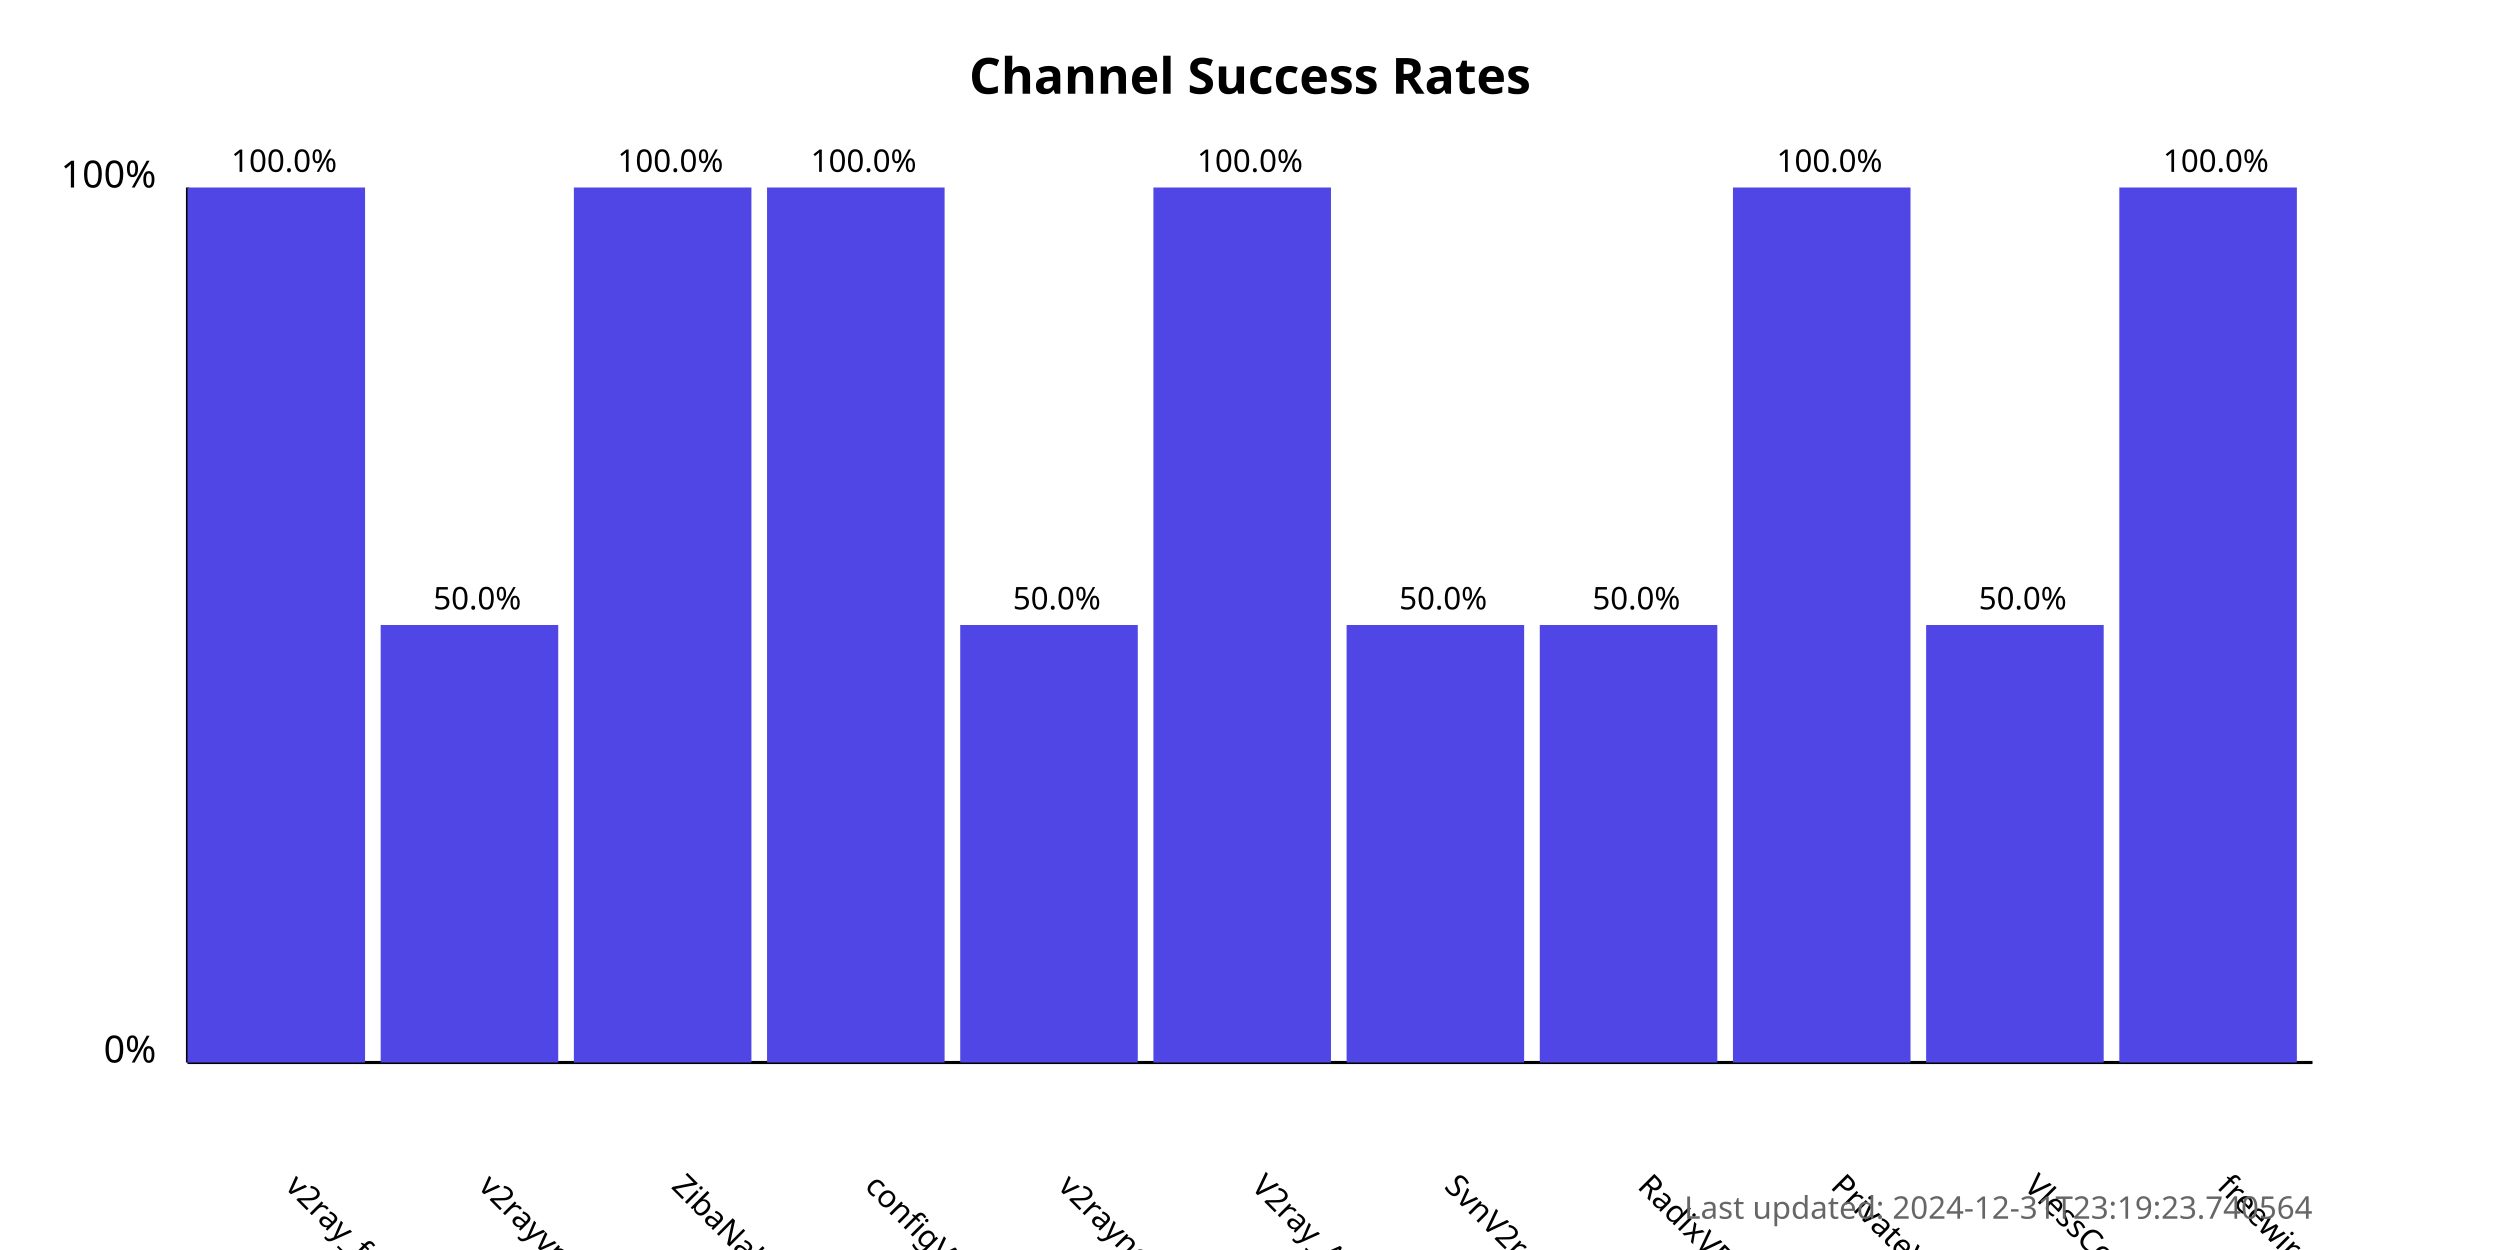
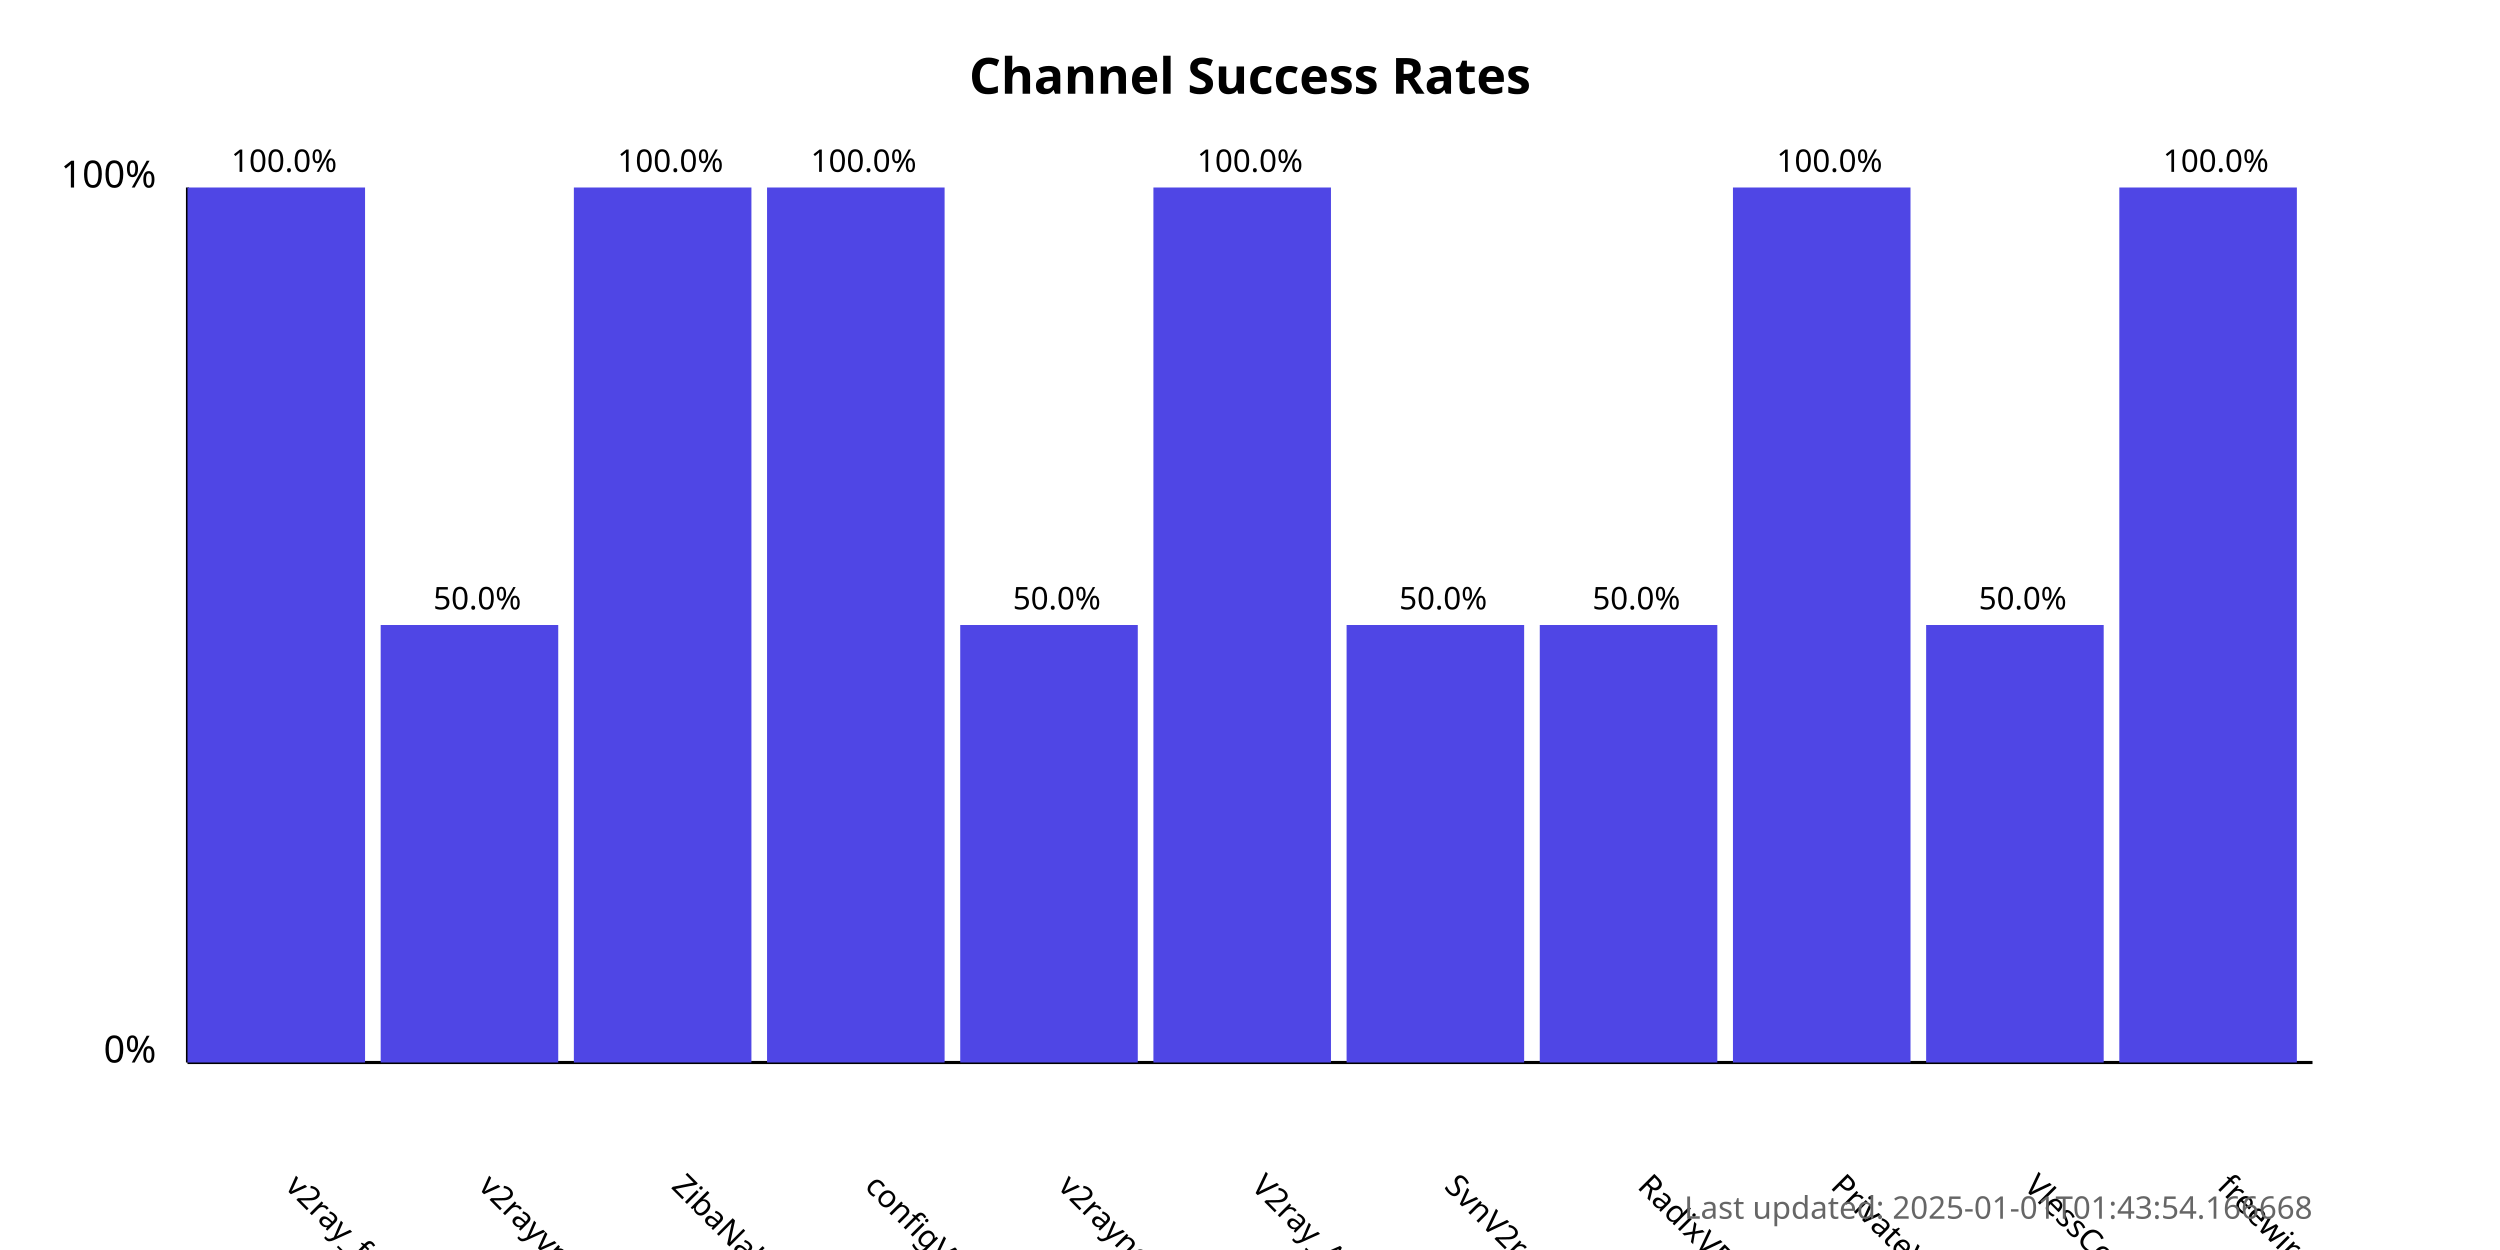
<svg xmlns="http://www.w3.org/2000/svg" width="800" height="400">
  <style>
            .chart-title { font: bold 16px sans-serif; }
            .axis-label { font: 12px sans-serif; }
            .tick-label { font: 10px sans-serif; }
            .bar { fill: #4f46e5; }
            .bar:hover { fill: #6366f1; }
            .timestamp { font: 10px sans-serif; fill: #666; }
        </style>
  <text x="400.0" y="30" text-anchor="middle" class="chart-title">
            Channel Success Rates
        </text>
  <line x1="60" y1="340" x2="60" y2="60" stroke="black" stroke-width="1" />
  <line x1="60" y1="340" x2="740" y2="340" stroke="black" stroke-width="1" />
  <text x="50" y="340" text-anchor="end" class="axis-label">0%</text>
  <text x="50" y="60" text-anchor="end" class="axis-label">100%</text>
  <g>
    <rect x="60" y="60.0" width="56.818" height="280.0" class="bar" />
    <text x="90.909" y="380" transform="rotate(45, 90.90909, 380)" text-anchor="start" class="tick-label">
                v2ray_free_conf
            </text>
    <text x="90.909" y="55.0" text-anchor="middle" class="tick-label">
                100.0%
            </text>
  </g>
  <g>
    <rect x="121.818" y="200.0" width="56.818" height="140.0" class="bar" />
    <text x="152.727" y="380" transform="rotate(45, 152.7273, 380)" text-anchor="start" class="tick-label">
                v2rayvpno
            </text>
    <text x="152.727" y="195.0" text-anchor="middle" class="tick-label">
                50.0%
            </text>
  </g>
  <g>
    <rect x="183.636" y="60.0" width="56.818" height="280.0" class="bar" />
    <text x="214.545" y="380" transform="rotate(45, 214.5455, 380)" text-anchor="start" class="tick-label">
                ZibaNabz
            </text>
    <text x="214.545" y="55.0" text-anchor="middle" class="tick-label">
                100.0%
            </text>
  </g>
  <g>
    <rect x="245.455" y="60.0" width="56.818" height="280.0" class="bar" />
    <text x="276.364" y="380" transform="rotate(45, 276.3636, 380)" text-anchor="start" class="tick-label">
                configV2rayForFree
            </text>
    <text x="276.364" y="55.0" text-anchor="middle" class="tick-label">
                100.0%
            </text>
  </g>
  <g>
    <rect x="307.273" y="200.0" width="56.818" height="140.0" class="bar" />
    <text x="338.182" y="380" transform="rotate(45, 338.1818, 380)" text-anchor="start" class="tick-label">
                v2rayngvpn
            </text>
    <text x="338.182" y="195.0" text-anchor="middle" class="tick-label">
                50.0%
            </text>
  </g>
  <g>
    <rect x="369.091" y="60.0" width="56.818" height="280.0" class="bar" />
    <text x="400.0" y="380" transform="rotate(45, 400.0, 380)" text-anchor="start" class="tick-label">
                V2ray_Alpha
            </text>
    <text x="400.0" y="55.0" text-anchor="middle" class="tick-label">
                100.0%
            </text>
  </g>
  <g>
    <rect x="430.909" y="200.0" width="56.818" height="140.0" class="bar" />
    <text x="461.818" y="380" transform="rotate(45, 461.8182, 380)" text-anchor="start" class="tick-label">
                SvnV2ray
            </text>
    <text x="461.818" y="195.0" text-anchor="middle" class="tick-label">
                50.0%
            </text>
  </g>
  <g>
    <rect x="492.727" y="200.0" width="56.818" height="140.0" class="bar" />
    <text x="523.636" y="380" transform="rotate(45, 523.6364, 380)" text-anchor="start" class="tick-label">
                RadixVPN
            </text>
    <text x="523.636" y="195.0" text-anchor="middle" class="tick-label">
                50.0%
            </text>
  </g>
  <g>
    <rect x="554.545" y="60.0" width="56.818" height="280.0" class="bar" />
    <text x="585.455" y="380" transform="rotate(45, 585.4545, 380)" text-anchor="start" class="tick-label">
                PrivateVPNs
            </text>
    <text x="585.455" y="55.0" text-anchor="middle" class="tick-label">
                100.0%
            </text>
  </g>
  <g>
    <rect x="616.364" y="200.0" width="56.818" height="140.0" class="bar" />
    <text x="647.273" y="380" transform="rotate(45, 647.2727, 380)" text-anchor="start" class="tick-label">
                VlessConfig
            </text>
    <text x="647.273" y="195.0" text-anchor="middle" class="tick-label">
                50.0%
            </text>
  </g>
  <g>
    <rect x="678.182" y="60.0" width="56.818" height="280.0" class="bar" />
    <text x="709.091" y="380" transform="rotate(45, 709.0909, 380)" text-anchor="start" class="tick-label">
                freewireguard
            </text>
    <text x="709.091" y="55.0" text-anchor="middle" class="tick-label">
                100.0%
            </text>
  </g>
  <text x="740" y="390" text-anchor="end" class="timestamp">
-             Last updated: 2024-12-31T23:19:23.740564
+             Last updated: 2025-01-01T01:43:54.166668
        </text>
</svg>
